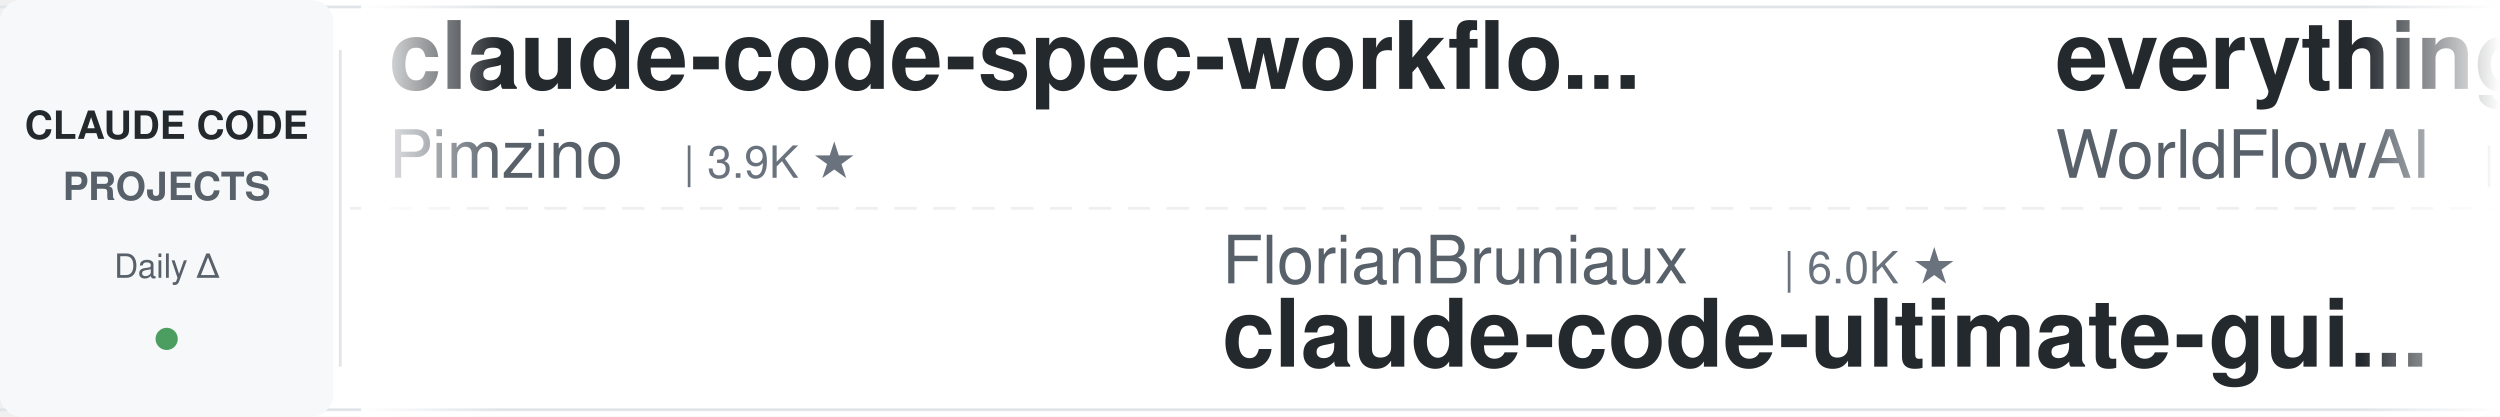
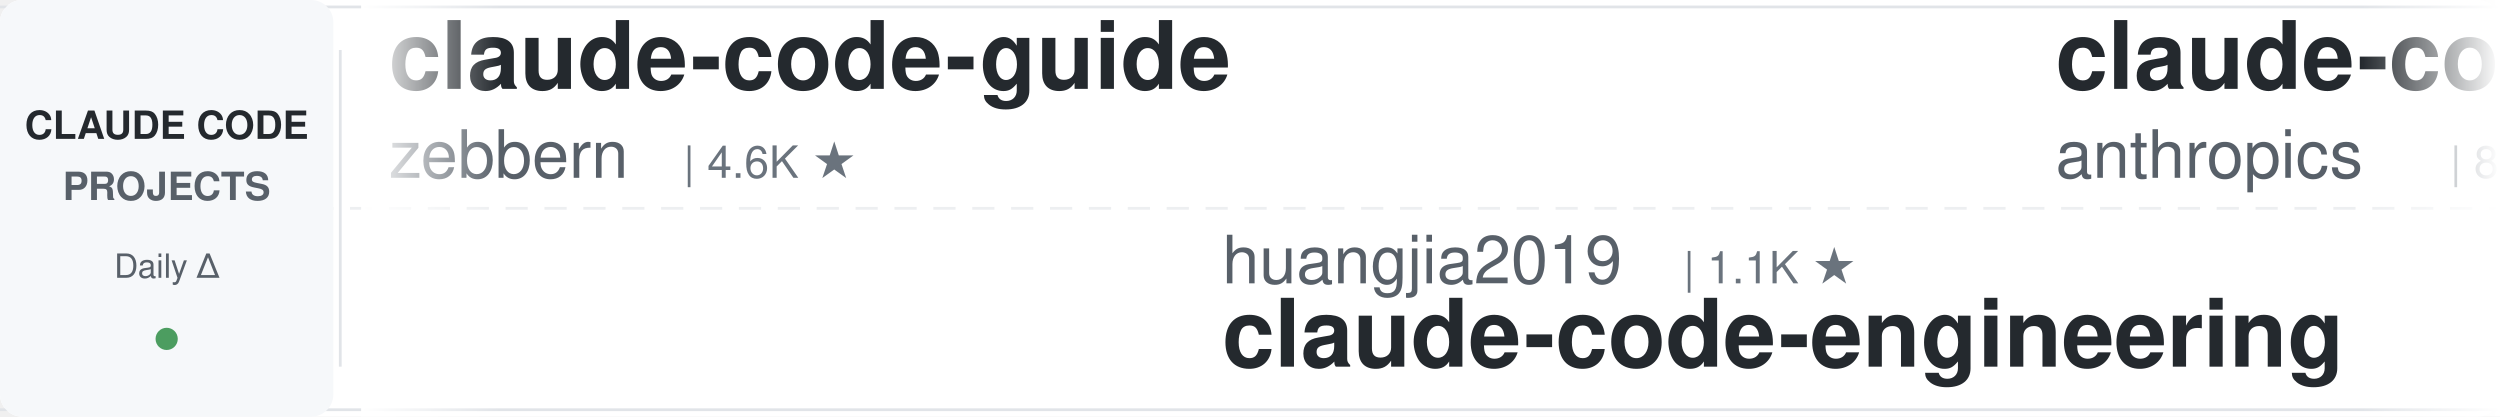
<svg xmlns="http://www.w3.org/2000/svg" width="900" height="150">
  <defs>
    <linearGradient id="leftFade" x1="0%" y1="0%" x2="100%" y2="0%">
      <stop offset="0%" style="stop-color:#ffffff;stop-opacity:1" />
      <stop offset="100%" style="stop-color:#ffffff;stop-opacity:0" />
    </linearGradient>
    <linearGradient id="rightFade" x1="0%" y1="0%" x2="100%" y2="0%">
      <stop offset="0%" style="stop-color:#ffffff;stop-opacity:0" />
      <stop offset="100%" style="stop-color:#ffffff;stop-opacity:1" />
    </linearGradient>
  </defs>
  <rect width="900" height="150" fill="#ffffff" rx="8" />
  <rect x="0" y="2" width="900" height="1" fill="#e1e4e8" />
  <rect x="0" y="147" width="900" height="1" fill="#e1e4e8" />
  <line x1="0" y1="75" x2="900" y2="75" stroke="#e1e4e8" stroke-width="1" stroke-dasharray="8 6" opacity="0.6" />
  <rect x="0" y="0" width="120" height="150" fill="#f6f8fa" rx="8" />
  <text x="60" y="50" font-family="-apple-system, BlinkMacSystemFont, 'Segoe UI', Helvetica, Arial, sans-serif" font-size="14" font-weight="600" fill="#24292e" text-anchor="middle">CLAUDE CODE</text>
  <text x="60" y="72" font-family="-apple-system, BlinkMacSystemFont, 'Segoe UI', Helvetica, Arial, sans-serif" font-size="14" font-weight="600" fill="#586069" text-anchor="middle">PROJECTS</text>
  <text x="60" y="100" font-family="-apple-system, BlinkMacSystemFont, 'Segoe UI', Helvetica, Arial, sans-serif" font-size="12" font-weight="500" fill="#586069" text-anchor="middle">Daily Δ</text>
  <circle cx="60" cy="122" r="4" fill="#22863a" opacity="0.8" />
  <rect x="122" y="18" width="1" height="114" fill="#e1e4e8" />
  <clipPath id="tickerClip">
    <rect x="130" y="0" width="770" height="150" />
  </clipPath>
  <g clip-path="url(#tickerClip)">
    <g id="tickerItems">
      <animateTransform attributeName="transform" attributeType="XML" type="translate" from="0 0" to="-3000 0" dur="54s" repeatCount="indefinite" />
      <g transform="translate(0, 0)">
+         <text x="140" y="32" font-family="-apple-system, BlinkMacSystemFont, 'Segoe UI', Helvetica, Arial, sans-serif" font-size="34" font-weight="600" fill="#24292e">claude-code-guide</text>
+         <text x="140" y="64" font-family="-apple-system, BlinkMacSystemFont, 'Segoe UI', Helvetica, Arial, sans-serif" font-size="24" font-weight="400" fill="#586069">zebbern</text>
+         <text x="246" y="64" font-family="-apple-system, BlinkMacSystemFont, 'Segoe UI', Helvetica, Arial, sans-serif" font-size="16" font-weight="500" fill="#6a737d">| 4.6K ★</text>
+       </g>
+       <g transform="translate(300, 0)">
+         <text x="140" y="102" font-family="-apple-system, BlinkMacSystemFont, 'Segoe UI', Helvetica, Arial, sans-serif" font-size="24" font-weight="400" fill="#586069">huangjia2019</text>
+         <text x="306" y="102" font-family="-apple-system, BlinkMacSystemFont, 'Segoe UI', Helvetica, Arial, sans-serif" font-size="16" font-weight="500" fill="#6a737d">| 1.1K ★</text>
+         <text x="140" y="132" font-family="-apple-system, BlinkMacSystemFont, 'Segoe UI', Helvetica, Arial, sans-serif" font-size="34" font-weight="600" fill="#24292e">claude-code-engineering</text>
+       </g>
+       <g transform="translate(600, 0)">
+         <text x="140" y="32" font-family="-apple-system, BlinkMacSystemFont, 'Segoe UI', Helvetica, Arial, sans-serif" font-size="34" font-weight="600" fill="#24292e">claude-code-action</text>
+         <text x="140" y="64" font-family="-apple-system, BlinkMacSystemFont, 'Segoe UI', Helvetica, Arial, sans-serif" font-size="24" font-weight="400" fill="#586069">anthropics</text>
+         <text x="282" y="64" font-family="-apple-system, BlinkMacSystemFont, 'Segoe UI', Helvetica, Arial, sans-serif" font-size="16" font-weight="500" fill="#6a737d">| 8.9K ★</text>
+       </g>
+       <g transform="translate(900, 0)">
+         <text x="140" y="102" font-family="-apple-system, BlinkMacSystemFont, 'Segoe UI', Helvetica, Arial, sans-serif" font-size="24" font-weight="400" fill="#586069">AprilNEA</text>
+         <text x="258" y="102" font-family="-apple-system, BlinkMacSystemFont, 'Segoe UI', Helvetica, Arial, sans-serif" font-size="16" font-weight="500" fill="#6a737d">| 391 ★</text>
+         <text x="140" y="132" font-family="-apple-system, BlinkMacSystemFont, 'Segoe UI', Helvetica, Arial, sans-serif" font-size="34" font-weight="600" fill="#24292e">claude-code-source</text>
+       </g>
+       <g transform="translate(1200, 0)">
        <text x="140" y="32" font-family="-apple-system, BlinkMacSystemFont, 'Segoe UI', Helvetica, Arial, sans-serif" font-size="34" font-weight="600" fill="#24292e">claude-code-spec-workflo...</text>
        <text x="140" y="64" font-family="-apple-system, BlinkMacSystemFont, 'Segoe UI', Helvetica, Arial, sans-serif" font-size="24" font-weight="400" fill="#586069">Pimzino</text>
        <text x="246" y="64" font-family="-apple-system, BlinkMacSystemFont, 'Segoe UI', Helvetica, Arial, sans-serif" font-size="16" font-weight="500" fill="#6a737d">| 3.9K ★</text>
      </g>
-       <g transform="translate(300, 0)">
-         <text x="140" y="102" font-family="-apple-system, BlinkMacSystemFont, 'Segoe UI', Helvetica, Arial, sans-serif" font-size="24" font-weight="400" fill="#586069">FlorianBruniaux</text>
-         <text x="342" y="102" font-family="-apple-system, BlinkMacSystemFont, 'Segoe UI', Helvetica, Arial, sans-serif" font-size="16" font-weight="500" fill="#6a737d">| 6.0K ★</text>
-         <text x="140" y="132" font-family="-apple-system, BlinkMacSystemFont, 'Segoe UI', Helvetica, Arial, sans-serif" font-size="34" font-weight="600" fill="#24292e">claude-code-ultimate-gui...</text>
-       </g>
-       <g transform="translate(600, 0)">
-         <text x="140" y="32" font-family="-apple-system, BlinkMacSystemFont, 'Segoe UI', Helvetica, Arial, sans-serif" font-size="34" font-weight="600" fill="#24292e">everything-claude-code</text>
-         <text x="140" y="64" font-family="-apple-system, BlinkMacSystemFont, 'Segoe UI', Helvetica, Arial, sans-serif" font-size="24" font-weight="400" fill="#586069">WorldFlowAI</text>
-         <text x="294" y="64" font-family="-apple-system, BlinkMacSystemFont, 'Segoe UI', Helvetica, Arial, sans-serif" font-size="16" font-weight="500" fill="#6a737d">| 3.5K ★</text>
-       </g>
-       <g transform="translate(900, 0)">
-         <text x="140" y="102" font-family="-apple-system, BlinkMacSystemFont, 'Segoe UI', Helvetica, Arial, sans-serif" font-size="24" font-weight="400" fill="#586069">JrCx7scC</text>
-         <text x="258" y="102" font-family="-apple-system, BlinkMacSystemFont, 'Segoe UI', Helvetica, Arial, sans-serif" font-size="16" font-weight="500" fill="#6a737d">| 376 ★</text>
-         <text x="140" y="132" font-family="-apple-system, BlinkMacSystemFont, 'Segoe UI', Helvetica, Arial, sans-serif" font-size="34" font-weight="600" fill="#24292e">claude-code-source</text>
-       </g>
-       <g transform="translate(1200, 0)">
-         <text x="140" y="32" font-family="-apple-system, BlinkMacSystemFont, 'Segoe UI', Helvetica, Arial, sans-serif" font-size="34" font-weight="600" fill="#24292e">claude-coder</text>
-         <text x="140" y="64" font-family="-apple-system, BlinkMacSystemFont, 'Segoe UI', Helvetica, Arial, sans-serif" font-size="24" font-weight="400" fill="#586069">kodu-ai</text>
-         <text x="246" y="64" font-family="-apple-system, BlinkMacSystemFont, 'Segoe UI', Helvetica, Arial, sans-serif" font-size="16" font-weight="500" fill="#6a737d">| 5.2K ★</text>
-       </g>
      <g transform="translate(1500, 0)">
-         <text x="140" y="102" font-family="-apple-system, BlinkMacSystemFont, 'Segoe UI', Helvetica, Arial, sans-serif" font-size="24" font-weight="400" fill="#586069">multica-ai</text>
-         <text x="282" y="102" font-family="-apple-system, BlinkMacSystemFont, 'Segoe UI', Helvetica, Arial, sans-serif" font-size="16" font-weight="500" fill="#6a737d">| 214.8K ★</text>
-         <text x="140" y="132" font-family="-apple-system, BlinkMacSystemFont, 'Segoe UI', Helvetica, Arial, sans-serif" font-size="34" font-weight="600" fill="#24292e">andrej-karpathy-skills</text>
+         <text x="140" y="102" font-family="-apple-system, BlinkMacSystemFont, 'Segoe UI', Helvetica, Arial, sans-serif" font-size="24" font-weight="400" fill="#586069">kodu-ai</text>
+         <text x="246" y="102" font-family="-apple-system, BlinkMacSystemFont, 'Segoe UI', Helvetica, Arial, sans-serif" font-size="16" font-weight="500" fill="#6a737d">| 5.2K ★</text>
+         <text x="140" y="132" font-family="-apple-system, BlinkMacSystemFont, 'Segoe UI', Helvetica, Arial, sans-serif" font-size="34" font-weight="600" fill="#24292e">claude-coder</text>
      </g>
      <g transform="translate(1800, 0)">
-         <text x="140" y="32" font-family="-apple-system, BlinkMacSystemFont, 'Segoe UI', Helvetica, Arial, sans-serif" font-size="34" font-weight="600" fill="#24292e">claude-code-best-practic...</text>
-         <text x="140" y="64" font-family="-apple-system, BlinkMacSystemFont, 'Segoe UI', Helvetica, Arial, sans-serif" font-size="24" font-weight="400" fill="#586069">shanraisshan</text>
-         <text x="306" y="64" font-family="-apple-system, BlinkMacSystemFont, 'Segoe UI', Helvetica, Arial, sans-serif" font-size="16" font-weight="500" fill="#6a737d">| 66.3K ★</text>
+         <text x="140" y="32" font-family="-apple-system, BlinkMacSystemFont, 'Segoe UI', Helvetica, Arial, sans-serif" font-size="34" font-weight="600" fill="#24292e">claude-code-guide</text>
+         <text x="140" y="64" font-family="-apple-system, BlinkMacSystemFont, 'Segoe UI', Helvetica, Arial, sans-serif" font-size="24" font-weight="400" fill="#586069">Cranot</text>
+         <text x="234" y="64" font-family="-apple-system, BlinkMacSystemFont, 'Segoe UI', Helvetica, Arial, sans-serif" font-size="16" font-weight="500" fill="#6a737d">| 2.9K ★</text>
      </g>
      <g transform="translate(2100, 0)">
-         <text x="140" y="102" font-family="-apple-system, BlinkMacSystemFont, 'Segoe UI', Helvetica, Arial, sans-serif" font-size="24" font-weight="400" fill="#586069">Chachamaru127</text>
-         <text x="318" y="102" font-family="-apple-system, BlinkMacSystemFont, 'Segoe UI', Helvetica, Arial, sans-serif" font-size="16" font-weight="500" fill="#6a737d">| 3.1K ★</text>
-         <text x="140" y="132" font-family="-apple-system, BlinkMacSystemFont, 'Segoe UI', Helvetica, Arial, sans-serif" font-size="34" font-weight="600" fill="#24292e">claude-code-harness</text>
+         <text x="140" y="102" font-family="-apple-system, BlinkMacSystemFont, 'Segoe UI', Helvetica, Arial, sans-serif" font-size="24" font-weight="400" fill="#586069">luyao618</text>
+         <text x="258" y="102" font-family="-apple-system, BlinkMacSystemFont, 'Segoe UI', Helvetica, Arial, sans-serif" font-size="16" font-weight="500" fill="#6a737d">| 1.7K ★</text>
+         <text x="140" y="132" font-family="-apple-system, BlinkMacSystemFont, 'Segoe UI', Helvetica, Arial, sans-serif" font-size="34" font-weight="600" fill="#24292e">Claude-Code-Source-Study</text>
      </g>
      <g transform="translate(2400, 0)">
-         <text x="140" y="32" font-family="-apple-system, BlinkMacSystemFont, 'Segoe UI', Helvetica, Arial, sans-serif" font-size="34" font-weight="600" fill="#24292e">claude-code-infrastructu...</text>
-         <text x="140" y="64" font-family="-apple-system, BlinkMacSystemFont, 'Segoe UI', Helvetica, Arial, sans-serif" font-size="24" font-weight="400" fill="#586069">diet103</text>
-         <text x="246" y="64" font-family="-apple-system, BlinkMacSystemFont, 'Segoe UI', Helvetica, Arial, sans-serif" font-size="16" font-weight="500" fill="#6a737d">| 10.0K ★</text>
+         <text x="140" y="32" font-family="-apple-system, BlinkMacSystemFont, 'Segoe UI', Helvetica, Arial, sans-serif" font-size="34" font-weight="600" fill="#24292e">my-claude-code-setup</text>
+         <text x="140" y="64" font-family="-apple-system, BlinkMacSystemFont, 'Segoe UI', Helvetica, Arial, sans-serif" font-size="24" font-weight="400" fill="#586069">centminmod</text>
+         <text x="282" y="64" font-family="-apple-system, BlinkMacSystemFont, 'Segoe UI', Helvetica, Arial, sans-serif" font-size="16" font-weight="500" fill="#6a737d">| 2.6K ★</text>
      </g>
      <g transform="translate(2700, 0)">
-         <text x="140" y="102" font-family="-apple-system, BlinkMacSystemFont, 'Segoe UI', Helvetica, Arial, sans-serif" font-size="24" font-weight="400" fill="#586069">ccplugins</text>
-         <text x="270" y="102" font-family="-apple-system, BlinkMacSystemFont, 'Segoe UI', Helvetica, Arial, sans-serif" font-size="16" font-weight="500" fill="#6a737d">| 952 ★</text>
-         <text x="140" y="132" font-family="-apple-system, BlinkMacSystemFont, 'Segoe UI', Helvetica, Arial, sans-serif" font-size="34" font-weight="600" fill="#24292e">awesome-claude-code-plug...</text>
+         <text x="140" y="102" font-family="-apple-system, BlinkMacSystemFont, 'Segoe UI', Helvetica, Arial, sans-serif" font-size="24" font-weight="400" fill="#586069">WorldFlowAI</text>
+         <text x="294" y="102" font-family="-apple-system, BlinkMacSystemFont, 'Segoe UI', Helvetica, Arial, sans-serif" font-size="16" font-weight="500" fill="#6a737d">| 3.5K ★</text>
+         <text x="140" y="132" font-family="-apple-system, BlinkMacSystemFont, 'Segoe UI', Helvetica, Arial, sans-serif" font-size="34" font-weight="600" fill="#24292e">everything-claude-code</text>
      </g>
      <g transform="translate(3000, 0)">
-         <text x="140" y="32" font-family="-apple-system, BlinkMacSystemFont, 'Segoe UI', Helvetica, Arial, sans-serif" font-size="34" font-weight="600" fill="#24292e">claude-code-spec-workflo...</text>
-         <text x="140" y="64" font-family="-apple-system, BlinkMacSystemFont, 'Segoe UI', Helvetica, Arial, sans-serif" font-size="24" font-weight="400" fill="#586069">Pimzino</text>
-         <text x="246" y="64" font-family="-apple-system, BlinkMacSystemFont, 'Segoe UI', Helvetica, Arial, sans-serif" font-size="16" font-weight="500" fill="#6a737d">| 3.9K ★</text>
+         <text x="140" y="32" font-family="-apple-system, BlinkMacSystemFont, 'Segoe UI', Helvetica, Arial, sans-serif" font-size="34" font-weight="600" fill="#24292e">claude-code-guide</text>
+         <text x="140" y="64" font-family="-apple-system, BlinkMacSystemFont, 'Segoe UI', Helvetica, Arial, sans-serif" font-size="24" font-weight="400" fill="#586069">zebbern</text>
+         <text x="246" y="64" font-family="-apple-system, BlinkMacSystemFont, 'Segoe UI', Helvetica, Arial, sans-serif" font-size="16" font-weight="500" fill="#6a737d">| 4.6K ★</text>
      </g>
      <g transform="translate(3300, 0)">
-         <text x="140" y="102" font-family="-apple-system, BlinkMacSystemFont, 'Segoe UI', Helvetica, Arial, sans-serif" font-size="24" font-weight="400" fill="#586069">FlorianBruniaux</text>
-         <text x="342" y="102" font-family="-apple-system, BlinkMacSystemFont, 'Segoe UI', Helvetica, Arial, sans-serif" font-size="16" font-weight="500" fill="#6a737d">| 6.0K ★</text>
-         <text x="140" y="132" font-family="-apple-system, BlinkMacSystemFont, 'Segoe UI', Helvetica, Arial, sans-serif" font-size="34" font-weight="600" fill="#24292e">claude-code-ultimate-gui...</text>
+         <text x="140" y="102" font-family="-apple-system, BlinkMacSystemFont, 'Segoe UI', Helvetica, Arial, sans-serif" font-size="24" font-weight="400" fill="#586069">huangjia2019</text>
+         <text x="306" y="102" font-family="-apple-system, BlinkMacSystemFont, 'Segoe UI', Helvetica, Arial, sans-serif" font-size="16" font-weight="500" fill="#6a737d">| 1.1K ★</text>
+         <text x="140" y="132" font-family="-apple-system, BlinkMacSystemFont, 'Segoe UI', Helvetica, Arial, sans-serif" font-size="34" font-weight="600" fill="#24292e">claude-code-engineering</text>
      </g>
      <g transform="translate(3600, 0)">
-         <text x="140" y="32" font-family="-apple-system, BlinkMacSystemFont, 'Segoe UI', Helvetica, Arial, sans-serif" font-size="34" font-weight="600" fill="#24292e">everything-claude-code</text>
-         <text x="140" y="64" font-family="-apple-system, BlinkMacSystemFont, 'Segoe UI', Helvetica, Arial, sans-serif" font-size="24" font-weight="400" fill="#586069">WorldFlowAI</text>
-         <text x="294" y="64" font-family="-apple-system, BlinkMacSystemFont, 'Segoe UI', Helvetica, Arial, sans-serif" font-size="16" font-weight="500" fill="#6a737d">| 3.5K ★</text>
+         <text x="140" y="32" font-family="-apple-system, BlinkMacSystemFont, 'Segoe UI', Helvetica, Arial, sans-serif" font-size="34" font-weight="600" fill="#24292e">claude-code-action</text>
+         <text x="140" y="64" font-family="-apple-system, BlinkMacSystemFont, 'Segoe UI', Helvetica, Arial, sans-serif" font-size="24" font-weight="400" fill="#586069">anthropics</text>
+         <text x="282" y="64" font-family="-apple-system, BlinkMacSystemFont, 'Segoe UI', Helvetica, Arial, sans-serif" font-size="16" font-weight="500" fill="#6a737d">| 8.9K ★</text>
      </g>
      <g transform="translate(3900, 0)">
-         <text x="140" y="102" font-family="-apple-system, BlinkMacSystemFont, 'Segoe UI', Helvetica, Arial, sans-serif" font-size="24" font-weight="400" fill="#586069">JrCx7scC</text>
-         <text x="258" y="102" font-family="-apple-system, BlinkMacSystemFont, 'Segoe UI', Helvetica, Arial, sans-serif" font-size="16" font-weight="500" fill="#6a737d">| 376 ★</text>
+         <text x="140" y="102" font-family="-apple-system, BlinkMacSystemFont, 'Segoe UI', Helvetica, Arial, sans-serif" font-size="24" font-weight="400" fill="#586069">AprilNEA</text>
+         <text x="258" y="102" font-family="-apple-system, BlinkMacSystemFont, 'Segoe UI', Helvetica, Arial, sans-serif" font-size="16" font-weight="500" fill="#6a737d">| 391 ★</text>
        <text x="140" y="132" font-family="-apple-system, BlinkMacSystemFont, 'Segoe UI', Helvetica, Arial, sans-serif" font-size="34" font-weight="600" fill="#24292e">claude-code-source</text>
      </g>
    </g>
  </g>
  <rect x="130" y="0" width="50" height="150" fill="url(#leftFade)" />
  <rect x="850" y="0" width="50" height="150" fill="url(#rightFade)" />
</svg>
